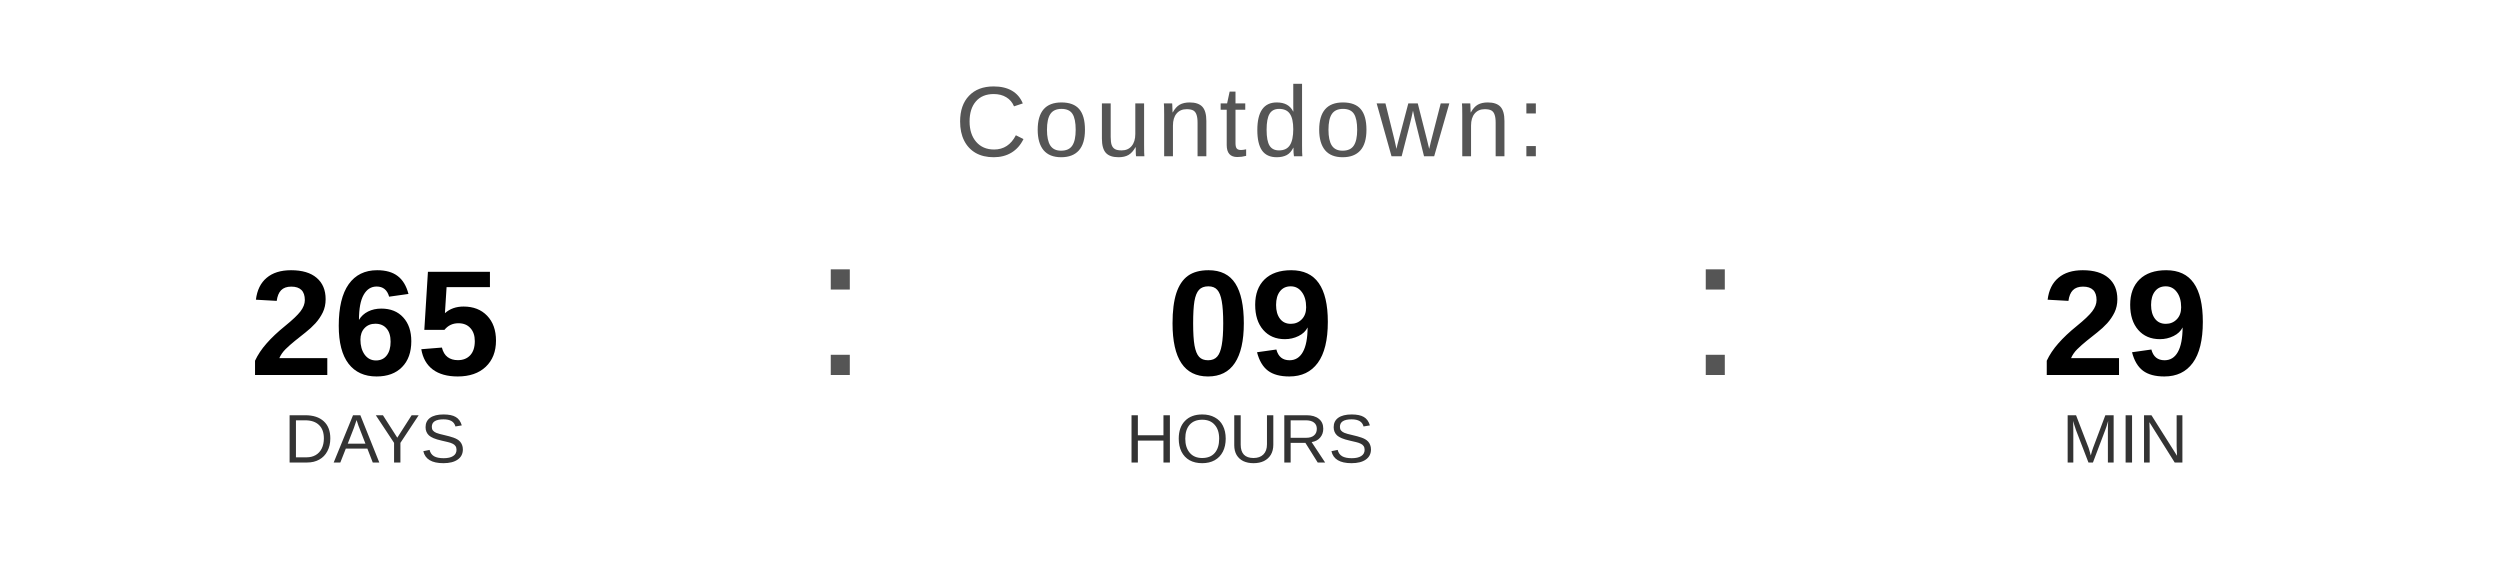
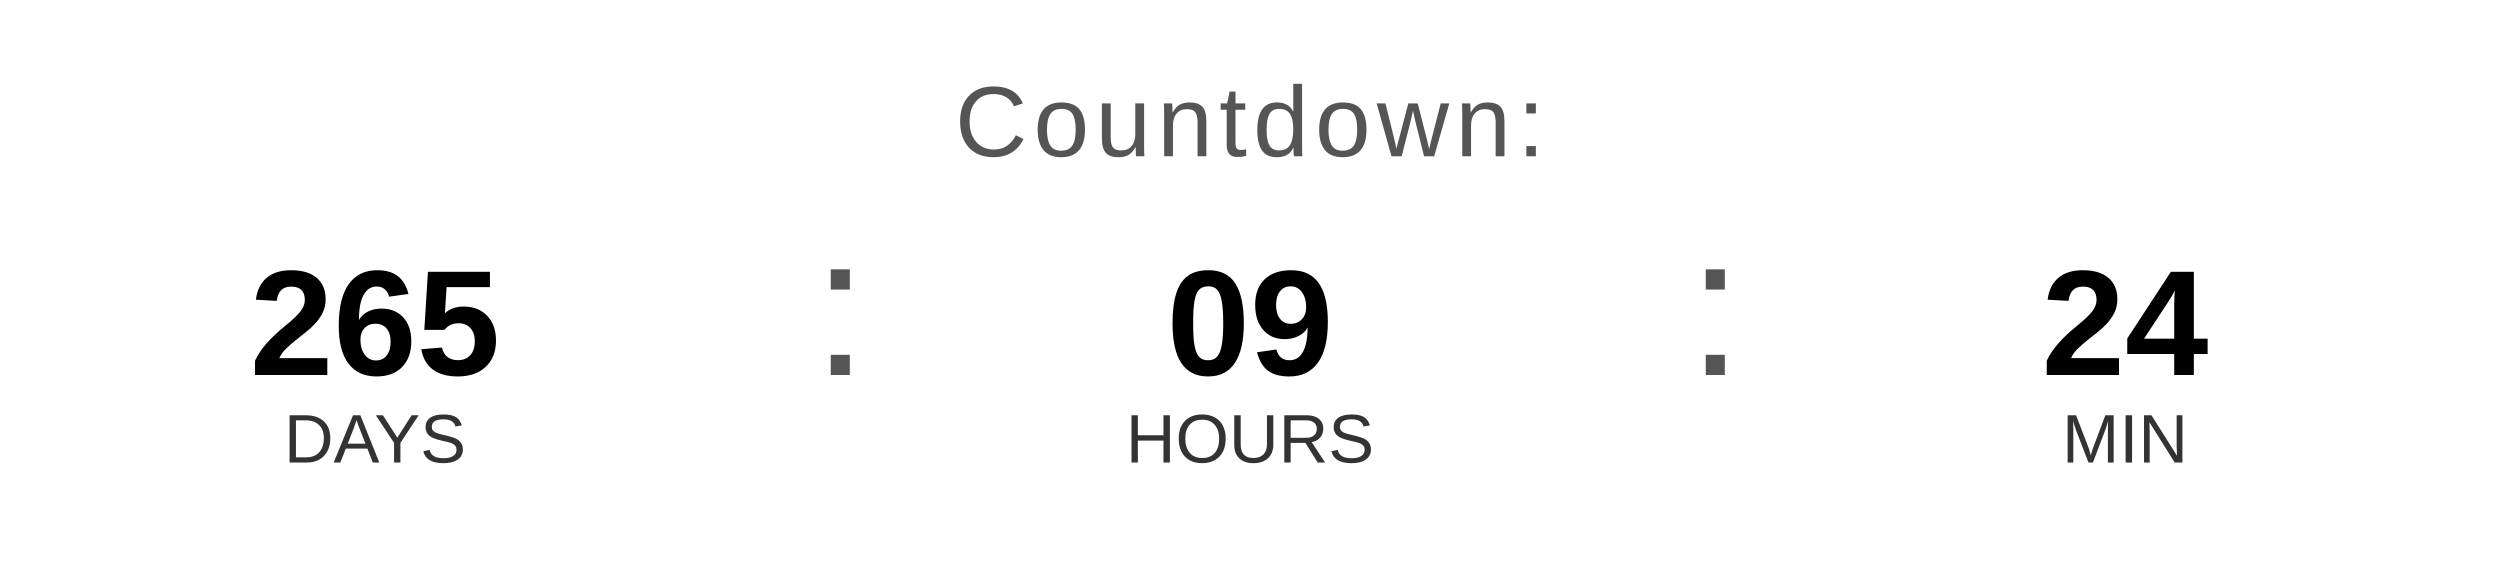
<svg xmlns="http://www.w3.org/2000/svg" width="400" height="90" viewBox="0 0 400 90">
  <text x="200" y="25" font-family="Arial, Helvetica, sans-serif" font-size="16" fill="#555555" text-anchor="middle" letter-spacing="1">
    Countdown:
  </text>
  <text x="60" y="60" font-family="Arial, Helvetica, sans-serif" font-size="24" font-weight="bold" fill="#000000" text-anchor="middle">265</text>
  <text x="60" y="74" font-family="Arial, Helvetica, sans-serif" font-size="11" fill="#333333" text-anchor="middle">DAYS</text>
  <text x="130" y="60" font-family="Arial, sans-serif" font-size="32" fill="#555555">:</text>
  <text x="200" y="60" font-family="Arial, Helvetica, sans-serif" font-size="24" font-weight="bold" fill="#000000" text-anchor="middle">09</text>
  <text x="200" y="74" font-family="Arial, Helvetica, sans-serif" font-size="11" fill="#333333" text-anchor="middle">HOURS</text>
  <text x="270" y="60" font-family="Arial, sans-serif" font-size="32" fill="#555555">:</text>
-   <text x="340" y="60" font-family="Arial, Helvetica, sans-serif" font-size="24" font-weight="bold" fill="#000000" text-anchor="middle">29</text>
+   <text x="340" y="60" font-family="Arial, Helvetica, sans-serif" font-size="24" font-weight="bold" fill="#000000" text-anchor="middle">24</text>
  <text x="340" y="74" font-family="Arial, Helvetica, sans-serif" font-size="11" fill="#333333" text-anchor="middle">MIN</text>
</svg>
